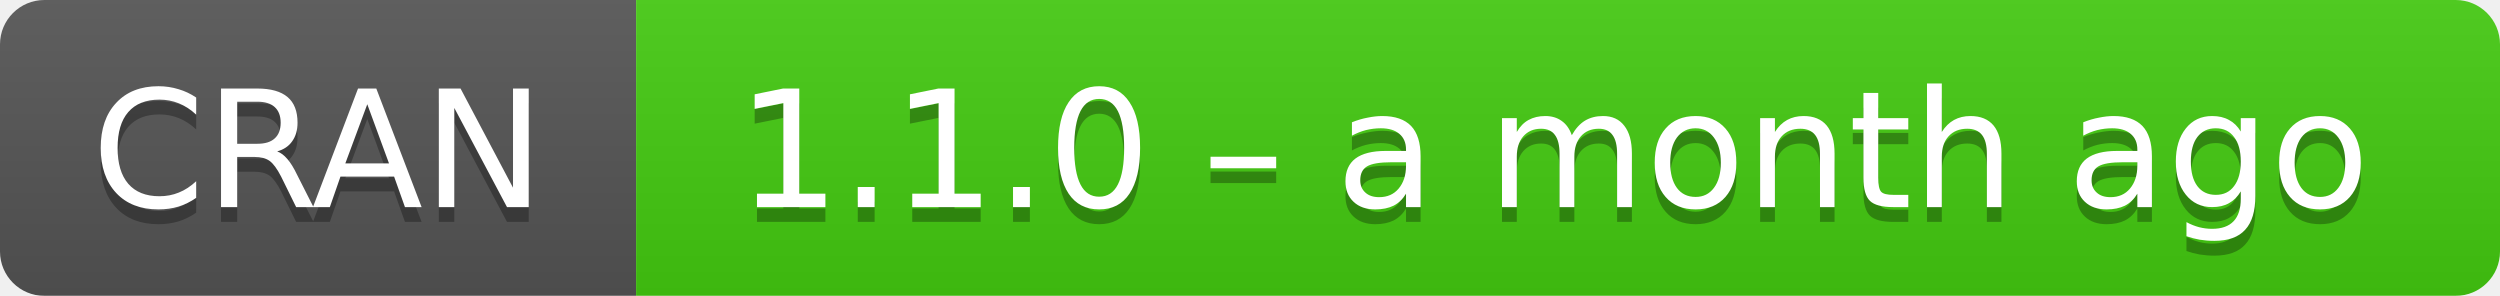
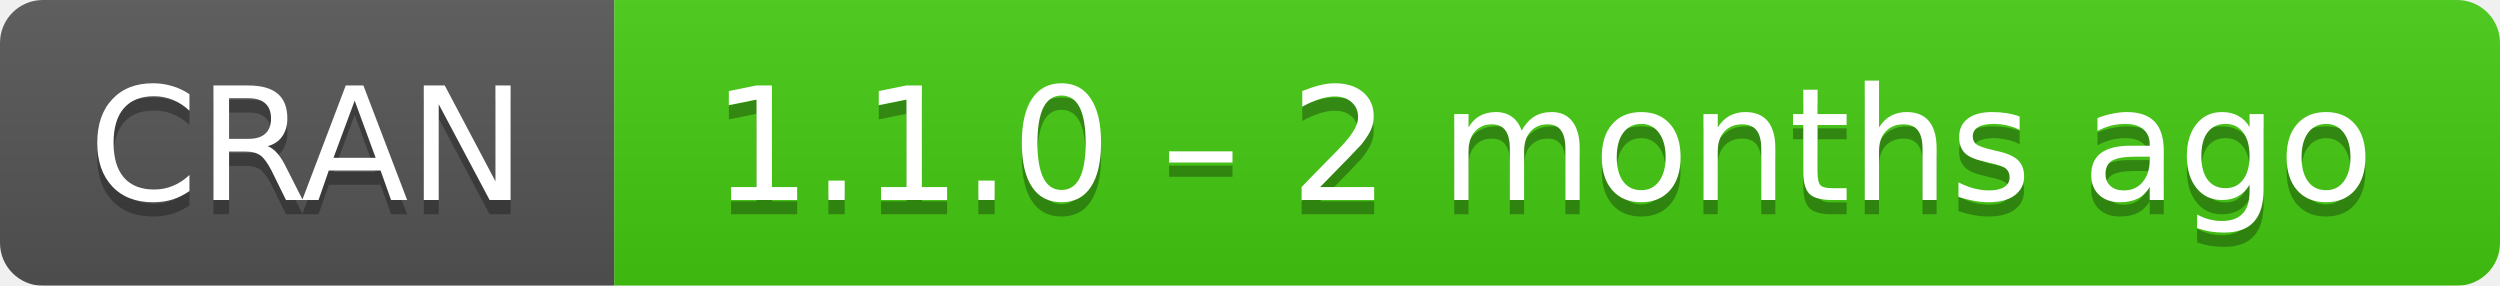
- <svg xmlns="http://www.w3.org/2000/svg" width="169" height="20" aria-label="CRAN 1.1.0 – a month ago">
+ <svg xmlns="http://www.w3.org/2000/svg" width="175" height="20" aria-label="CRAN 1.1.0 – 2 months ago">
  <linearGradient id="b" x2="0" y2="100%">
    <stop offset="0" stop-color="#bbb" stop-opacity=".1" />
    <stop offset="1" stop-opacity=".1" />
  </linearGradient>
  <mask id="a">
-     <rect width="169" height="20" rx="3" fill="#fff" />
+     <rect width="175" height="20" rx="3" fill="#fff" />
  </mask>
  <g mask="url(#a)">
    <path fill="#555" d="M0 0h43v20H0z" />
-     <path fill="#4c1" d="M43 0h147v20H43z" />
-     <path fill="url(#b)" d="M0 0h169v20H0z" />
+     <path fill="#4c1" d="M43 0h153v20H43z" />
+     <path fill="url(#b)" d="M0 0h175v20H0z" />
  </g>
  <g fill="#fff" text-anchor="middle" font-family="DejaVu Sans,Verdana,Geneva,sans-serif" font-size="11">
    <text x="21.5" y="15" fill="#010101" fill-opacity=".3">
      CRAN
    </text>
    <text x="21.5" y="14">
      CRAN
    </text>
-     <text x="105" y="15" fill="#010101" fill-opacity=".3">
-       1.1.0 – a month ago
+     <text x="108" y="15" fill="#010101" fill-opacity=".3">
+       1.1.0 – 2 months ago
    </text>
-     <text x="105" y="14">
-       1.1.0 – a month ago
+     <text x="108" y="14">
+       1.1.0 – 2 months ago
    </text>
  </g>
</svg>
